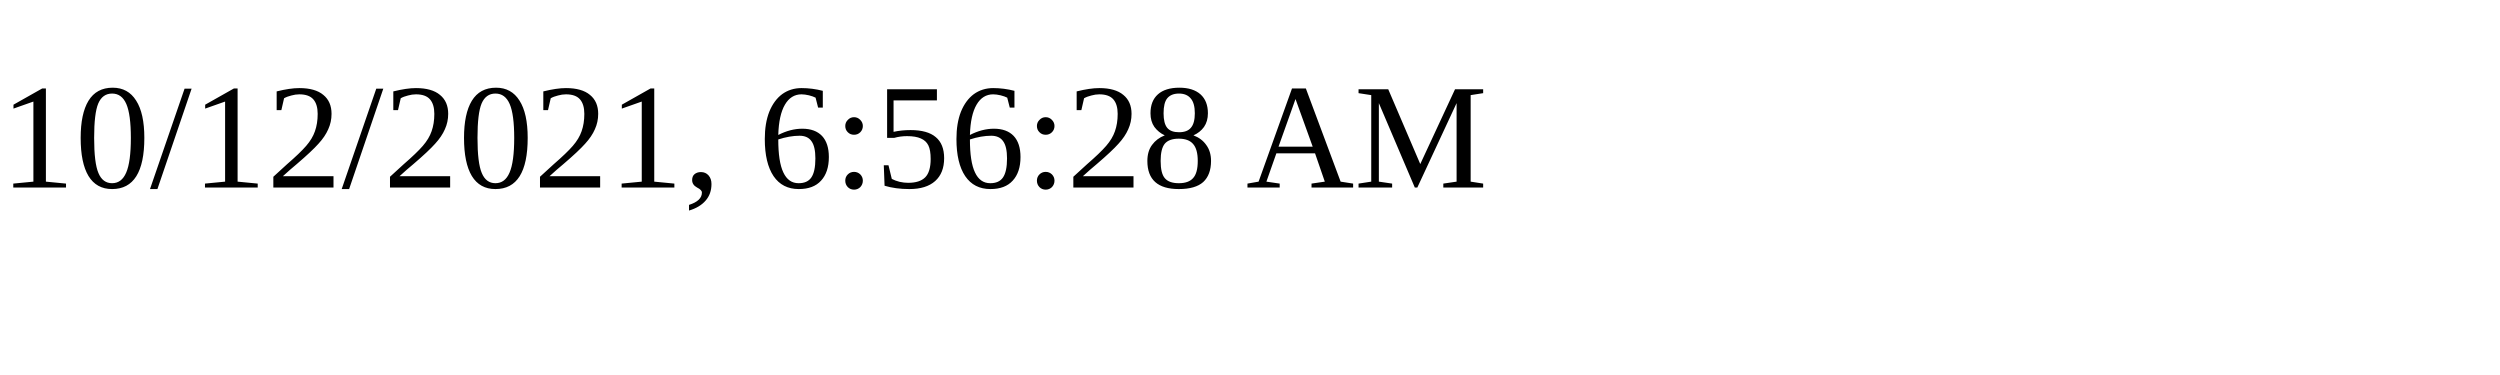
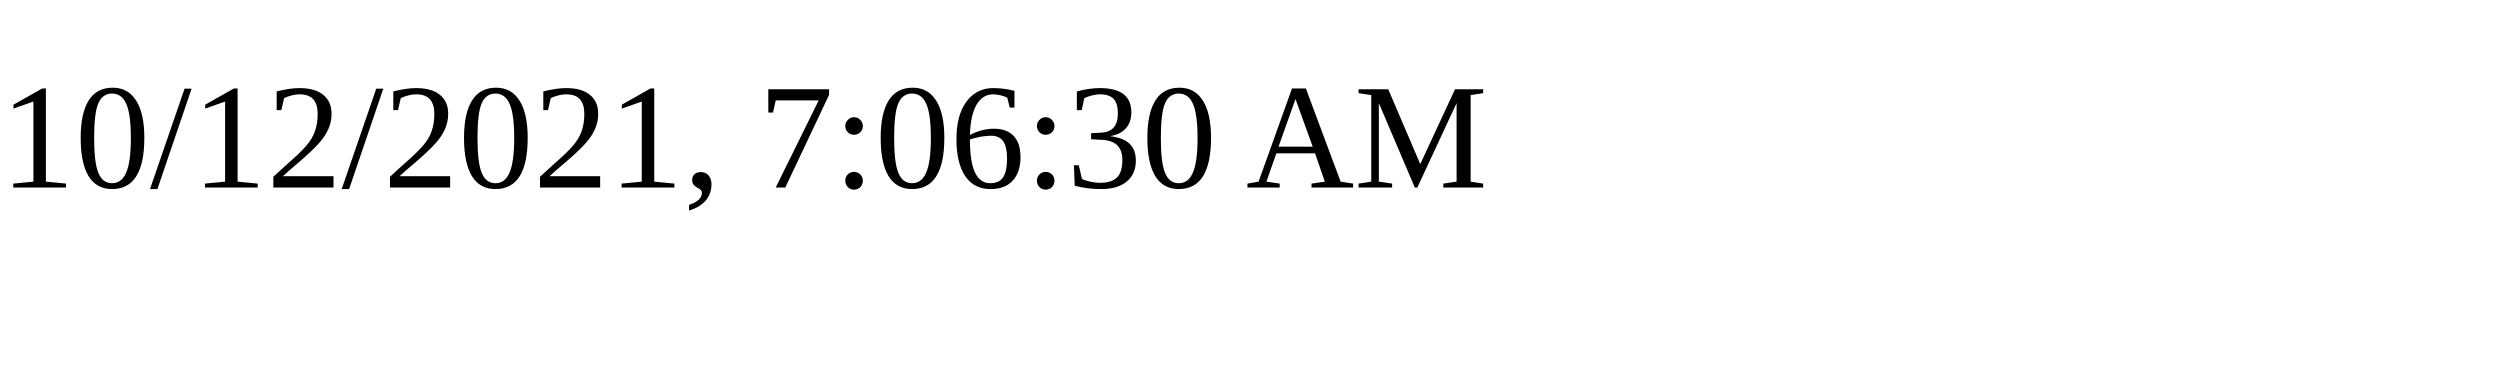
<svg xmlns="http://www.w3.org/2000/svg" height="30" width="200">
-   <text x="0" y="15">10/12/2021, 6:56:28 AM</text>
+   <text x="0" y="15">10/12/2021, 7:06:30 AM</text>
</svg>
